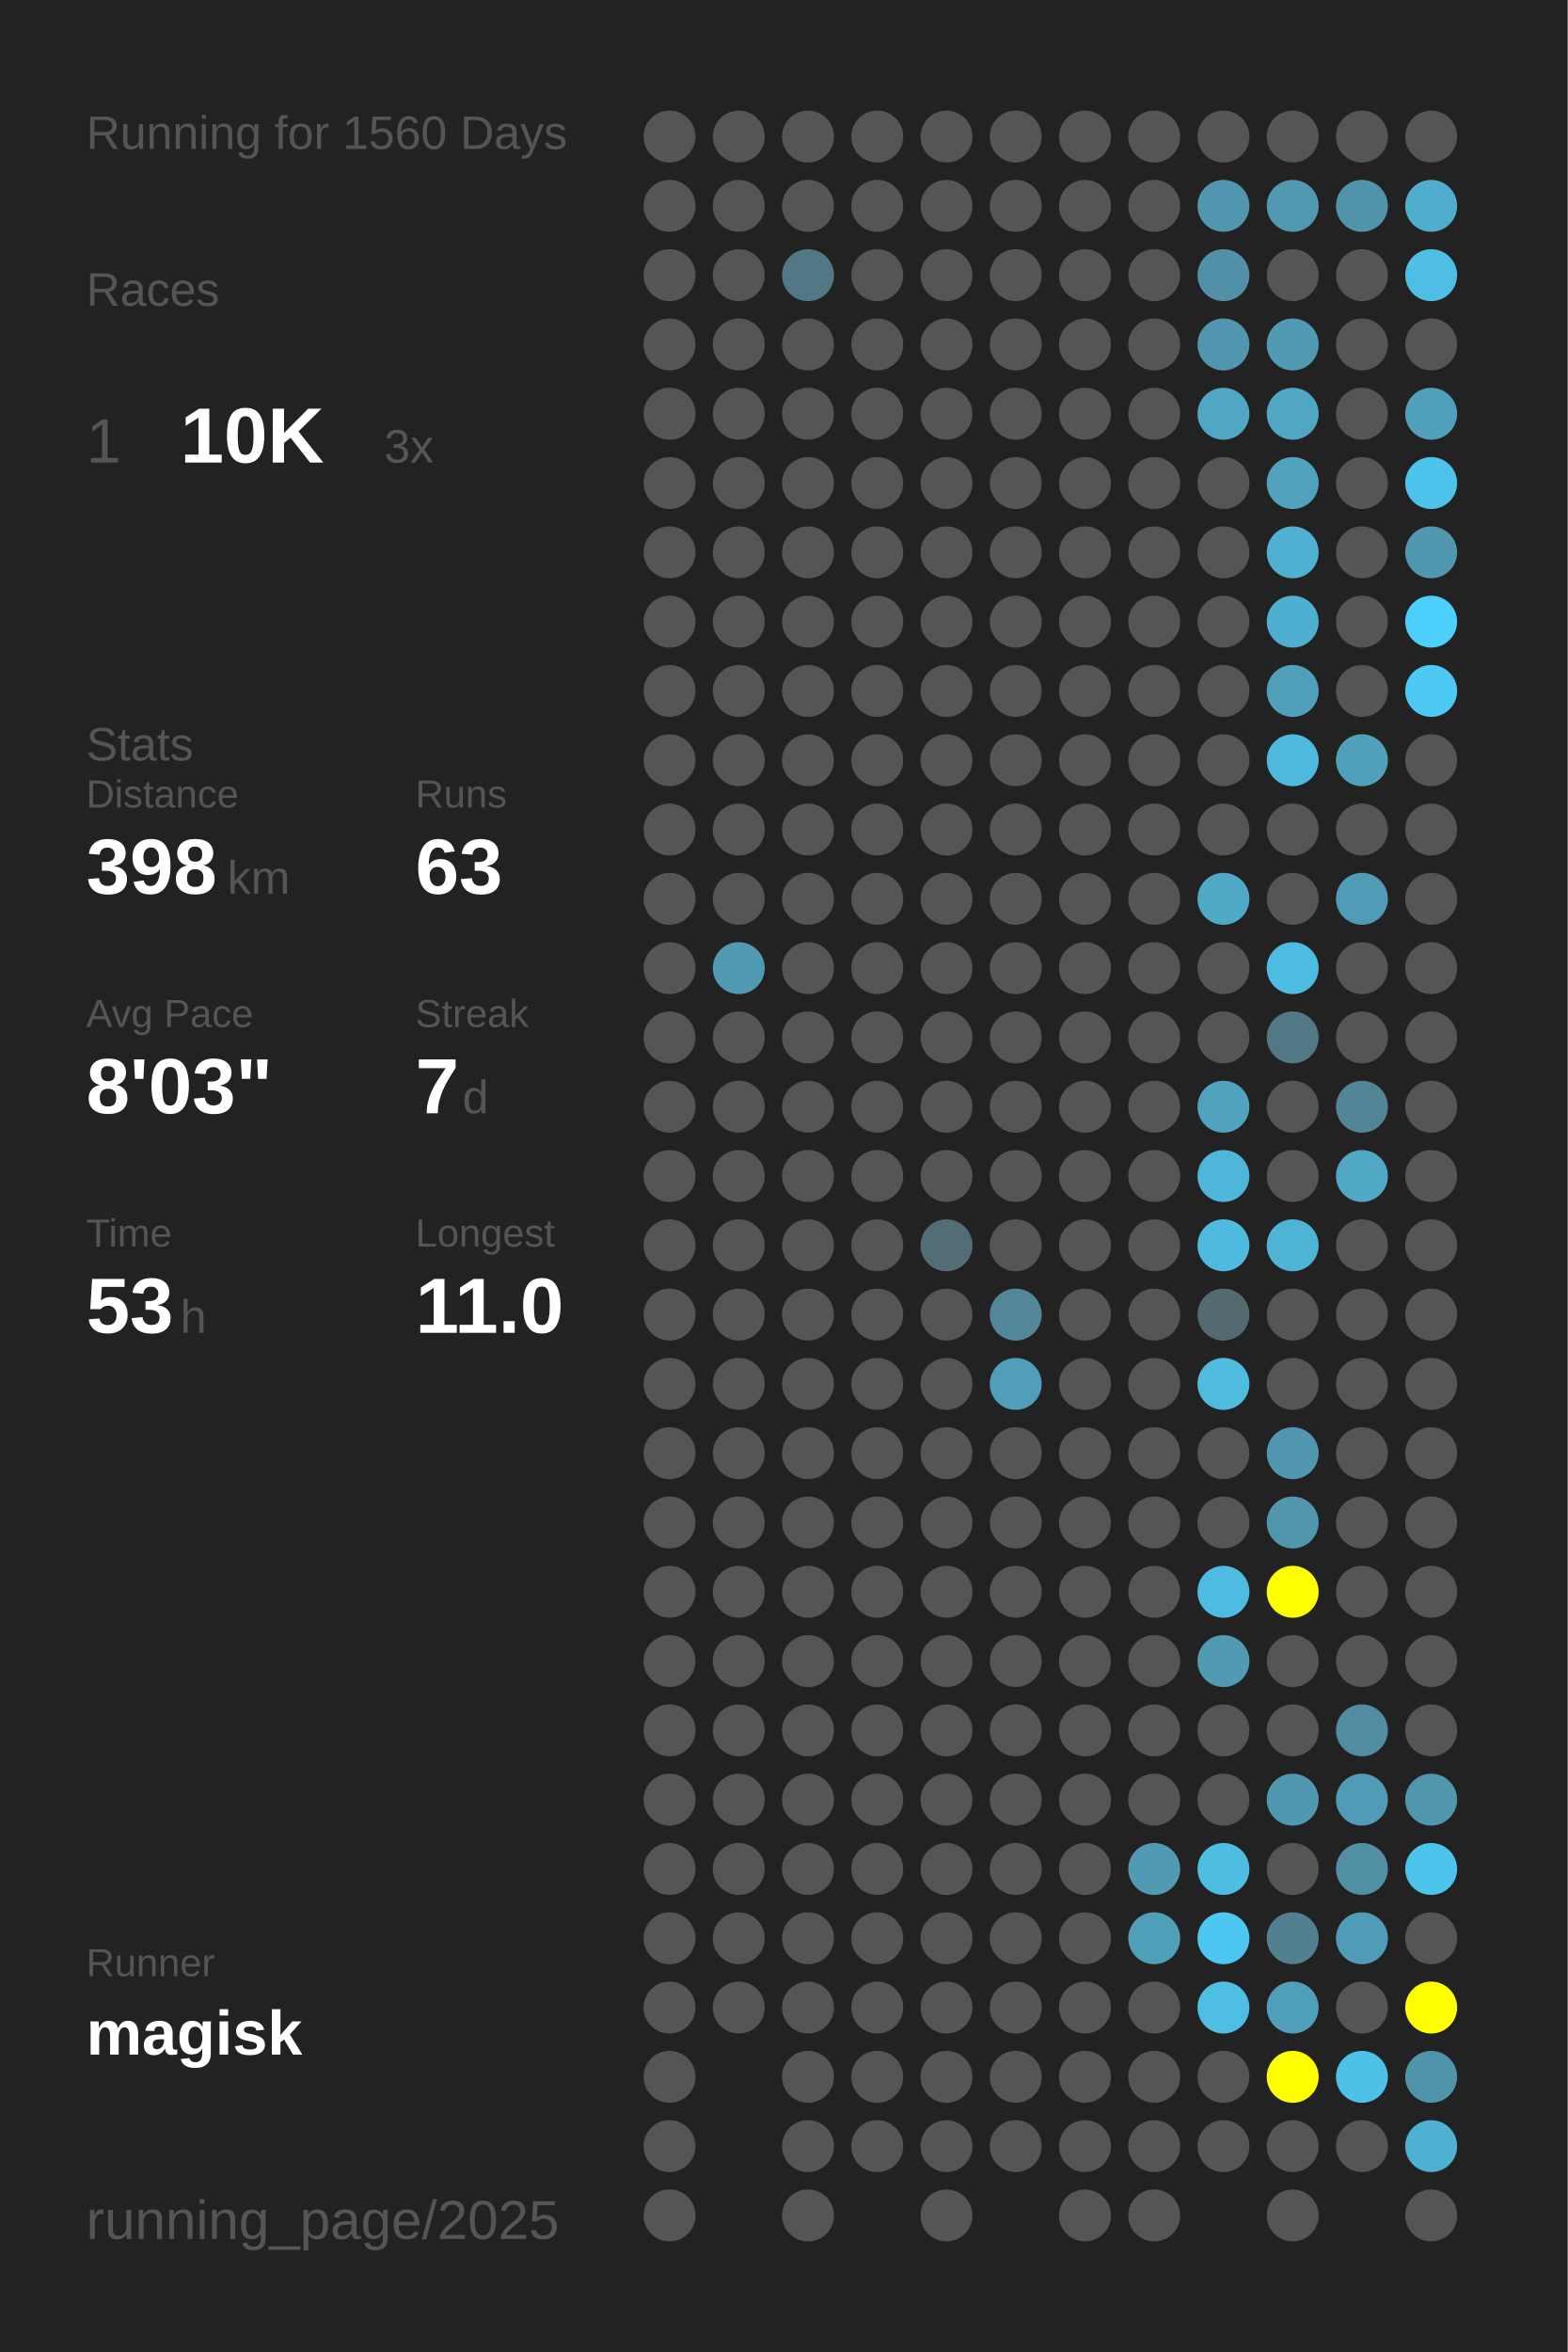
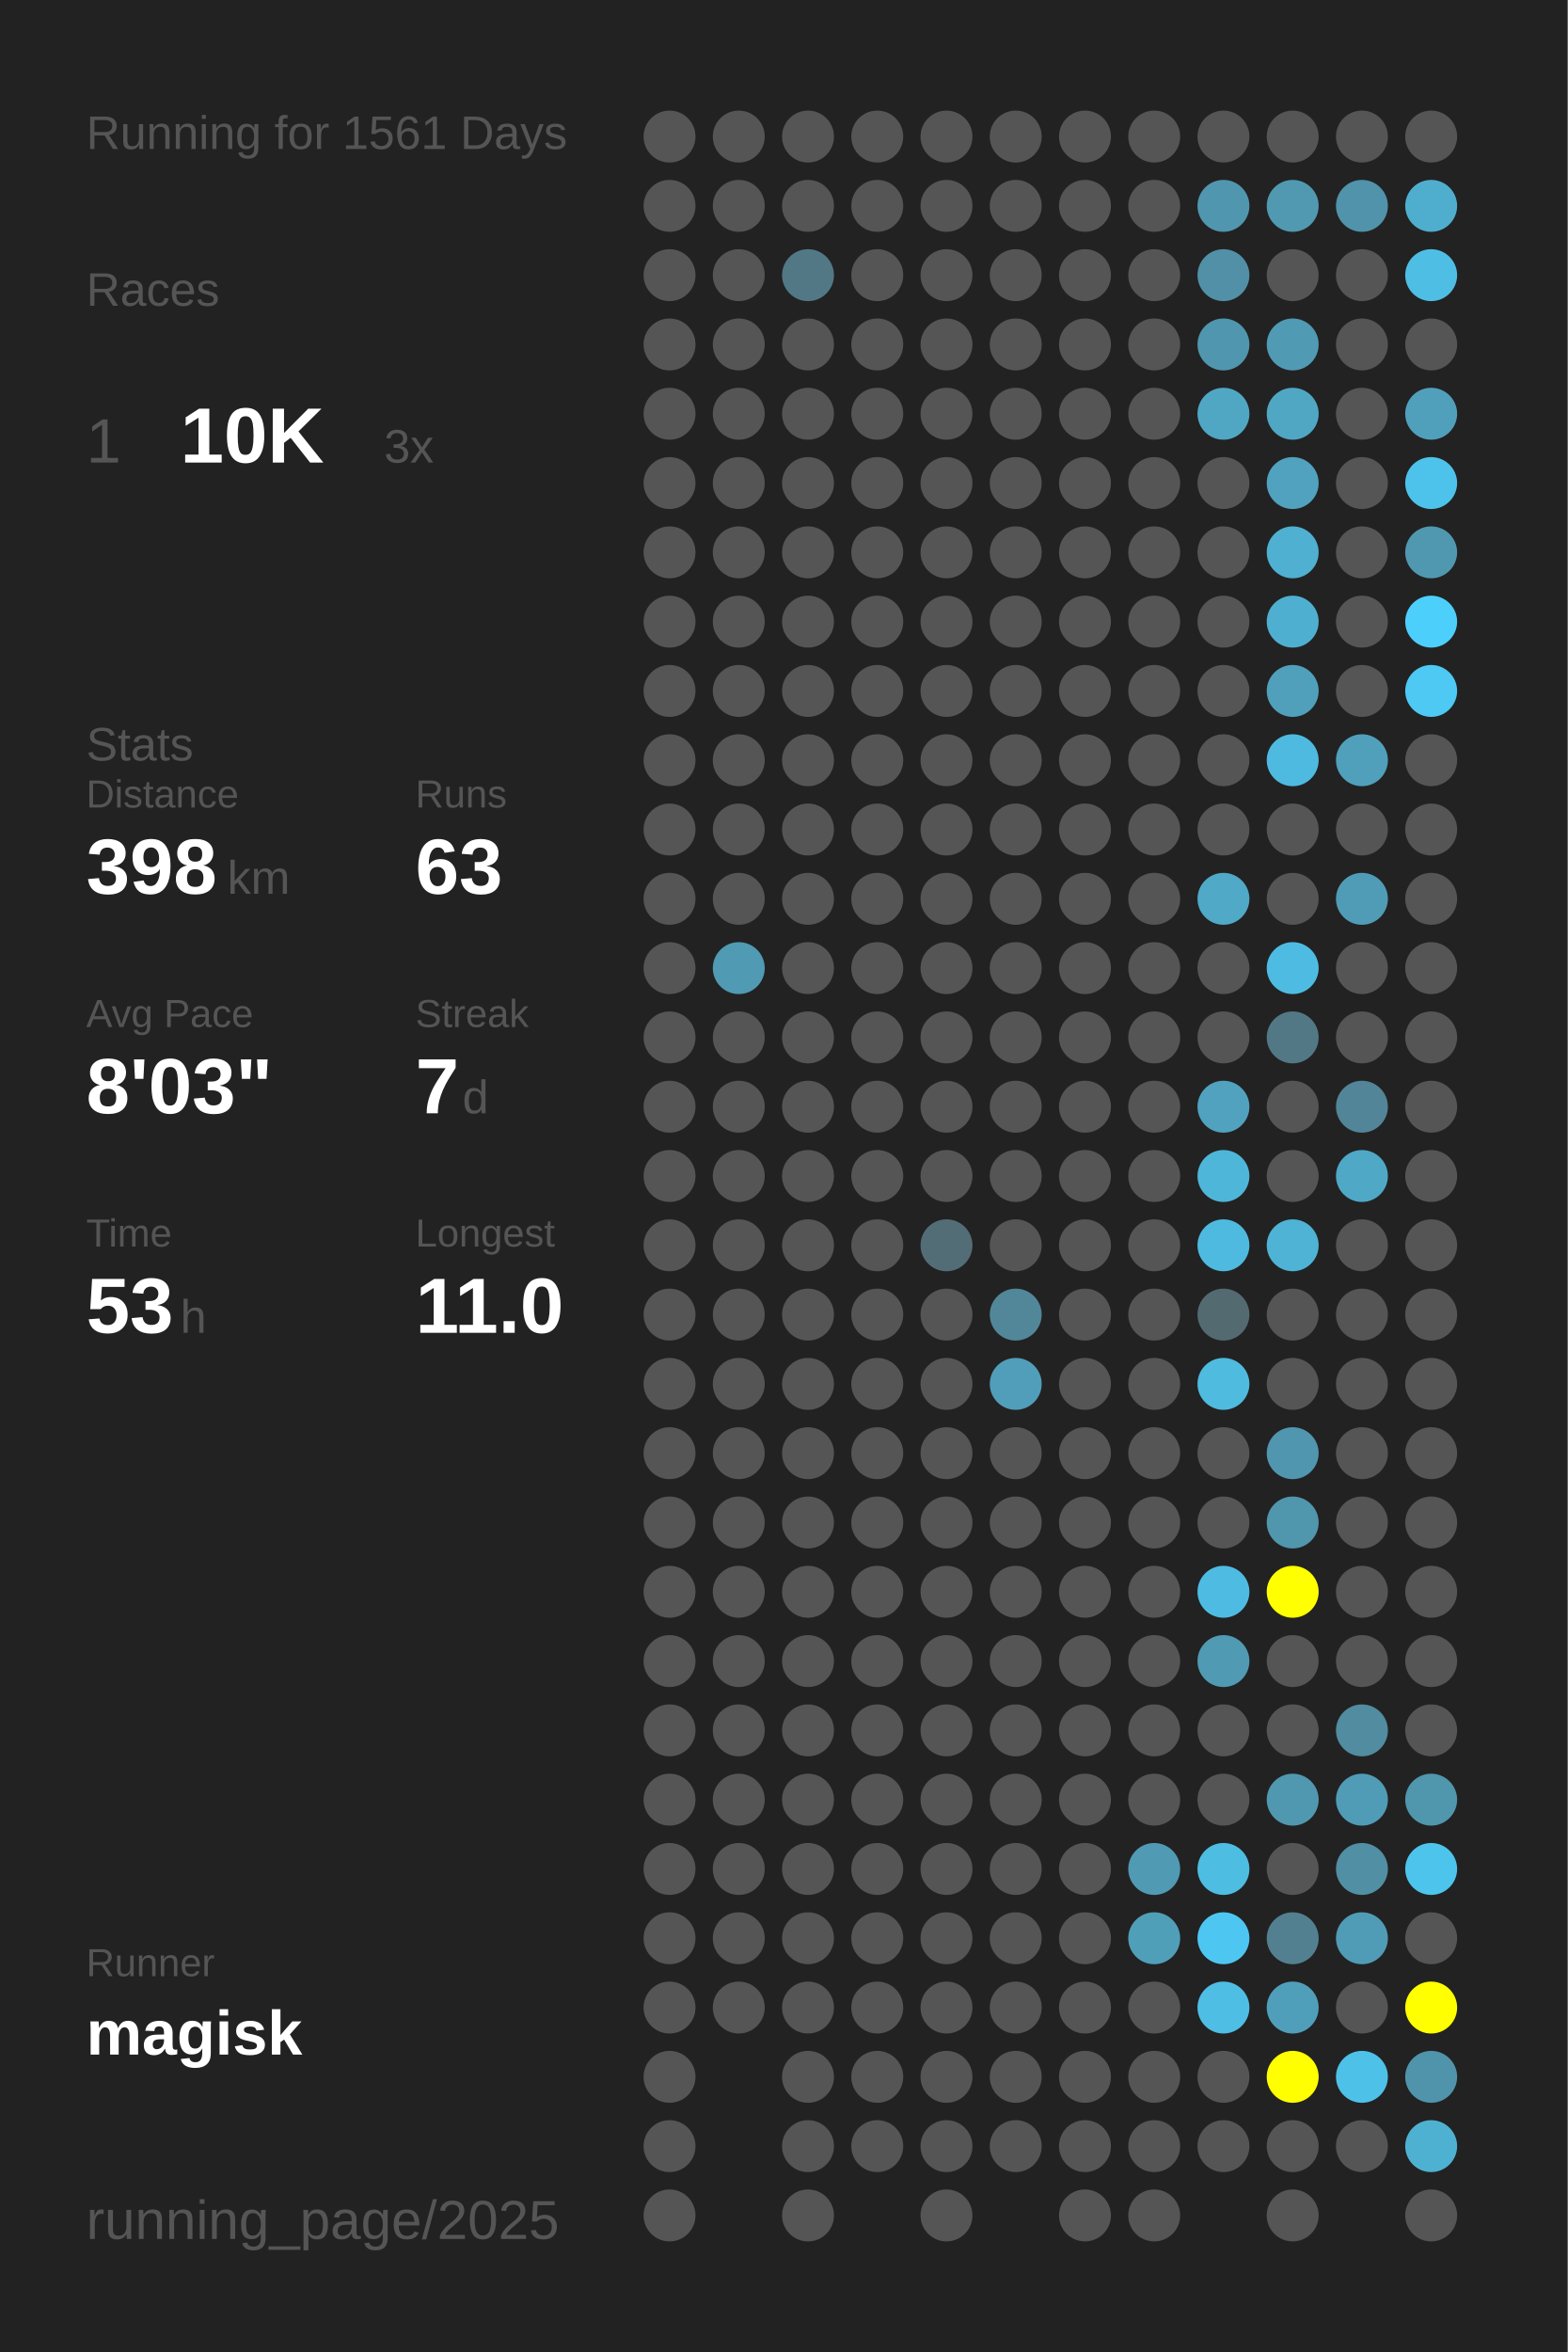
<svg xmlns="http://www.w3.org/2000/svg" baseProfile="full" height="300mm" version="1.1" viewBox="0,0,200,300" width="200mm">
  <defs />
  <rect fill="#222222" height="300" width="200" x="0" y="0" />
-   <text fill="#555555" style="font-size:6px; font-family:Arial;" x="11" y="19">Running for 1560 Days</text>
+   <text fill="#555555" style="font-size:6px; font-family:Arial;" x="11" y="19">Running for 1561 Days</text>
  <text fill="#555555" style="font-size:6px; font-family:Arial;" x="11" y="39">Races</text>
  <text fill="#555555" style="font-size:8px; font-family:Arial;" x="11" y="59">1</text>
  <text fill="#FFFFFF" style="font-size:10px; font-family:Arial; font-weight:bold;" x="23" y="59">10K</text>
  <text fill="#555555" style="font-size:6px; font-family:Arial;" x="49" y="59">3x</text>
  <text fill="#555555" style="font-size:6px; font-family:Arial;" x="11" y="97">Stats</text>
  <text fill="#555555" style="font-size:5px; font-family:Arial;" x="11" y="103">Distance</text>
  <text fill="#FFFFFF" style="font-size:10px; font-family:Arial; font-weight:bold;" x="11" y="114">398</text>
  <text fill="#555555" style="font-size:6px; font-family:Arial;" x="29" y="114">km</text>
  <text fill="#555555" style="font-size:5px; font-family:Arial;" x="53" y="103">Runs</text>
  <text fill="#FFFFFF" style="font-size:10px; font-family:Arial; font-weight:bold;" x="53" y="114">63</text>
  <text fill="#555555" style="font-size:5px; font-family:Arial;" x="11" y="131">Avg Pace</text>
  <text fill="#FFFFFF" style="font-size:10px; font-family:Arial; font-weight:bold;" x="11" y="142">8'03"</text>
  <text fill="#555555" style="font-size:5px; font-family:Arial;" x="53" y="131">Streak</text>
  <text fill="#FFFFFF" style="font-size:10px; font-family:Arial; font-weight:bold;" x="53" y="142">7</text>
  <text fill="#555555" style="font-size:6px; font-family:Arial;" x="59" y="142">d</text>
  <text fill="#555555" style="font-size:5px; font-family:Arial;" x="11" y="159">Time</text>
  <text fill="#FFFFFF" style="font-size:10px; font-family:Arial; font-weight:bold;" x="11" y="170">53</text>
  <text fill="#555555" style="font-size:6px; font-family:Arial;" x="23" y="170">h</text>
  <text fill="#555555" style="font-size:5px; font-family:Arial;" x="53" y="159">Longest</text>
  <text fill="#FFFFFF" style="font-size:10px; font-family:Arial; font-weight:bold;" x="53" y="170">11.0</text>
  <text fill="#555555" style="font-size:5px; font-family:Arial;" x="11" y="252.065">Runner</text>
  <text fill="#FFFFFF" style="font-size:8px; font-family:Arial; font-weight:bold;" x="11" y="262.065">magisk</text>
  <text fill="#555555" style="font-size:7px; font-family:Arial;" x="11" y="285.581">running_page/2025</text>
  <circle cx="85.417" cy="17.419" fill="#555555" r="3.312" />
  <circle cx="85.417" cy="26.258" fill="#555555" r="3.312" />
  <circle cx="85.417" cy="35.097" fill="#555555" r="3.312" />
  <circle cx="85.417" cy="43.935" fill="#555555" r="3.312" />
  <circle cx="85.417" cy="52.774" fill="#555555" r="3.312" />
  <circle cx="85.417" cy="61.613" fill="#555555" r="3.312" />
  <circle cx="85.417" cy="70.452" fill="#555555" r="3.312" />
  <circle cx="85.417" cy="79.29" fill="#555555" r="3.312" />
  <circle cx="85.417" cy="88.129" fill="#555555" r="3.312" />
  <circle cx="85.417" cy="96.968" fill="#555555" r="3.312" />
  <circle cx="85.417" cy="105.806" fill="#555555" r="3.312" />
  <circle cx="85.417" cy="114.645" fill="#555555" r="3.312" />
  <circle cx="85.417" cy="123.484" fill="#555555" r="3.312" />
  <circle cx="85.417" cy="132.323" fill="#555555" r="3.312" />
  <circle cx="85.417" cy="141.161" fill="#555555" r="3.312" />
  <circle cx="85.417" cy="150" fill="#555555" r="3.312" />
  <circle cx="85.417" cy="158.839" fill="#555555" r="3.312" />
  <circle cx="85.417" cy="167.677" fill="#555555" r="3.312" />
  <circle cx="85.417" cy="176.516" fill="#555555" r="3.312" />
  <circle cx="85.417" cy="185.355" fill="#555555" r="3.312" />
  <circle cx="85.417" cy="194.194" fill="#555555" r="3.312" />
  <circle cx="85.417" cy="203.032" fill="#555555" r="3.312" />
  <circle cx="85.417" cy="211.871" fill="#555555" r="3.312" />
  <circle cx="85.417" cy="220.71" fill="#555555" r="3.312" />
  <circle cx="85.417" cy="229.548" fill="#555555" r="3.312" />
  <circle cx="85.417" cy="238.387" fill="#555555" r="3.312" />
  <circle cx="85.417" cy="247.226" fill="#555555" r="3.312" />
  <circle cx="85.417" cy="256.065" fill="#555555" r="3.312" />
  <circle cx="85.417" cy="264.903" fill="#555555" r="3.312" />
  <circle cx="85.417" cy="273.742" fill="#555555" r="3.312" />
  <circle cx="85.417" cy="282.581" fill="#555555" r="3.312" />
  <circle cx="94.25" cy="17.419" fill="#555555" r="3.312" />
  <circle cx="94.25" cy="26.258" fill="#555555" r="3.312" />
  <circle cx="94.25" cy="35.097" fill="#555555" r="3.312" />
  <circle cx="94.25" cy="43.935" fill="#555555" r="3.312" />
  <circle cx="94.25" cy="52.774" fill="#555555" r="3.312" />
  <circle cx="94.25" cy="61.613" fill="#555555" r="3.312" />
  <circle cx="94.25" cy="70.452" fill="#555555" r="3.312" />
  <circle cx="94.25" cy="79.29" fill="#555555" r="3.312" />
  <circle cx="94.25" cy="88.129" fill="#555555" r="3.312" />
  <circle cx="94.25" cy="96.968" fill="#555555" r="3.312" />
  <circle cx="94.25" cy="105.806" fill="#555555" r="3.312" />
  <circle cx="94.25" cy="114.645" fill="#555555" r="3.312" />
  <circle cx="94.25" cy="123.484" fill="#509ab3" r="3.312" />
  <circle cx="94.25" cy="132.323" fill="#555555" r="3.312" />
  <circle cx="94.25" cy="141.161" fill="#555555" r="3.312" />
  <circle cx="94.25" cy="150" fill="#555555" r="3.312" />
  <circle cx="94.25" cy="158.839" fill="#555555" r="3.312" />
  <circle cx="94.25" cy="167.677" fill="#555555" r="3.312" />
  <circle cx="94.25" cy="176.516" fill="#555555" r="3.312" />
  <circle cx="94.25" cy="185.355" fill="#555555" r="3.312" />
  <circle cx="94.25" cy="194.194" fill="#555555" r="3.312" />
  <circle cx="94.25" cy="203.032" fill="#555555" r="3.312" />
  <circle cx="94.25" cy="211.871" fill="#555555" r="3.312" />
  <circle cx="94.25" cy="220.71" fill="#555555" r="3.312" />
  <circle cx="94.25" cy="229.548" fill="#555555" r="3.312" />
  <circle cx="94.25" cy="238.387" fill="#555555" r="3.312" />
  <circle cx="94.25" cy="247.226" fill="#555555" r="3.312" />
  <circle cx="94.25" cy="256.065" fill="#555555" r="3.312" />
  <circle cx="103.083" cy="17.419" fill="#555555" r="3.312" />
  <circle cx="103.083" cy="26.258" fill="#555555" r="3.312" />
  <circle cx="103.083" cy="35.097" fill="#527885" r="3.312" />
  <circle cx="103.083" cy="43.935" fill="#555555" r="3.312" />
  <circle cx="103.083" cy="52.774" fill="#555555" r="3.312" />
  <circle cx="103.083" cy="61.613" fill="#555555" r="3.312" />
  <circle cx="103.083" cy="70.452" fill="#555555" r="3.312" />
  <circle cx="103.083" cy="79.29" fill="#555555" r="3.312" />
  <circle cx="103.083" cy="88.129" fill="#555555" r="3.312" />
  <circle cx="103.083" cy="96.968" fill="#555555" r="3.312" />
  <circle cx="103.083" cy="105.806" fill="#555555" r="3.312" />
  <circle cx="103.083" cy="114.645" fill="#555555" r="3.312" />
  <circle cx="103.083" cy="123.484" fill="#555555" r="3.312" />
  <circle cx="103.083" cy="132.323" fill="#555555" r="3.312" />
  <circle cx="103.083" cy="141.161" fill="#555555" r="3.312" />
  <circle cx="103.083" cy="150" fill="#555555" r="3.312" />
  <circle cx="103.083" cy="158.839" fill="#555555" r="3.312" />
  <circle cx="103.083" cy="167.677" fill="#555555" r="3.312" />
  <circle cx="103.083" cy="176.516" fill="#555555" r="3.312" />
  <circle cx="103.083" cy="185.355" fill="#555555" r="3.312" />
  <circle cx="103.083" cy="194.194" fill="#555555" r="3.312" />
  <circle cx="103.083" cy="203.032" fill="#555555" r="3.312" />
  <circle cx="103.083" cy="211.871" fill="#555555" r="3.312" />
  <circle cx="103.083" cy="220.71" fill="#555555" r="3.312" />
  <circle cx="103.083" cy="229.548" fill="#555555" r="3.312" />
  <circle cx="103.083" cy="238.387" fill="#555555" r="3.312" />
  <circle cx="103.083" cy="247.226" fill="#555555" r="3.312" />
  <circle cx="103.083" cy="256.065" fill="#555555" r="3.312" />
  <circle cx="103.083" cy="264.903" fill="#555555" r="3.312" />
  <circle cx="103.083" cy="273.742" fill="#555555" r="3.312" />
  <circle cx="103.083" cy="282.581" fill="#555555" r="3.312" />
  <circle cx="111.917" cy="17.419" fill="#555555" r="3.312" />
  <circle cx="111.917" cy="26.258" fill="#555555" r="3.312" />
  <circle cx="111.917" cy="35.097" fill="#555555" r="3.312" />
  <circle cx="111.917" cy="43.935" fill="#555555" r="3.312" />
  <circle cx="111.917" cy="52.774" fill="#555555" r="3.312" />
  <circle cx="111.917" cy="61.613" fill="#555555" r="3.312" />
  <circle cx="111.917" cy="70.452" fill="#555555" r="3.312" />
  <circle cx="111.917" cy="79.29" fill="#555555" r="3.312" />
  <circle cx="111.917" cy="88.129" fill="#555555" r="3.312" />
  <circle cx="111.917" cy="96.968" fill="#555555" r="3.312" />
  <circle cx="111.917" cy="105.806" fill="#555555" r="3.312" />
  <circle cx="111.917" cy="114.645" fill="#555555" r="3.312" />
  <circle cx="111.917" cy="123.484" fill="#555555" r="3.312" />
  <circle cx="111.917" cy="132.323" fill="#555555" r="3.312" />
  <circle cx="111.917" cy="141.161" fill="#555555" r="3.312" />
  <circle cx="111.917" cy="150" fill="#555555" r="3.312" />
  <circle cx="111.917" cy="158.839" fill="#555555" r="3.312" />
  <circle cx="111.917" cy="167.677" fill="#555555" r="3.312" />
  <circle cx="111.917" cy="176.516" fill="#555555" r="3.312" />
  <circle cx="111.917" cy="185.355" fill="#555555" r="3.312" />
  <circle cx="111.917" cy="194.194" fill="#555555" r="3.312" />
  <circle cx="111.917" cy="203.032" fill="#555555" r="3.312" />
  <circle cx="111.917" cy="211.871" fill="#555555" r="3.312" />
  <circle cx="111.917" cy="220.71" fill="#555555" r="3.312" />
  <circle cx="111.917" cy="229.548" fill="#555555" r="3.312" />
  <circle cx="111.917" cy="238.387" fill="#555555" r="3.312" />
  <circle cx="111.917" cy="247.226" fill="#555555" r="3.312" />
  <circle cx="111.917" cy="256.065" fill="#555555" r="3.312" />
  <circle cx="111.917" cy="264.903" fill="#555555" r="3.312" />
  <circle cx="111.917" cy="273.742" fill="#555555" r="3.312" />
  <circle cx="120.75" cy="17.419" fill="#555555" r="3.312" />
  <circle cx="120.75" cy="26.258" fill="#555555" r="3.312" />
  <circle cx="120.75" cy="35.097" fill="#555555" r="3.312" />
  <circle cx="120.75" cy="43.935" fill="#555555" r="3.312" />
  <circle cx="120.75" cy="52.774" fill="#555555" r="3.312" />
  <circle cx="120.75" cy="61.613" fill="#555555" r="3.312" />
  <circle cx="120.75" cy="70.452" fill="#555555" r="3.312" />
  <circle cx="120.75" cy="79.29" fill="#555555" r="3.312" />
  <circle cx="120.75" cy="88.129" fill="#555555" r="3.312" />
  <circle cx="120.75" cy="96.968" fill="#555555" r="3.312" />
  <circle cx="120.75" cy="105.806" fill="#555555" r="3.312" />
  <circle cx="120.75" cy="114.645" fill="#555555" r="3.312" />
  <circle cx="120.75" cy="123.484" fill="#555555" r="3.312" />
  <circle cx="120.75" cy="132.323" fill="#555555" r="3.312" />
  <circle cx="120.75" cy="141.161" fill="#555555" r="3.312" />
  <circle cx="120.75" cy="150" fill="#555555" r="3.312" />
  <circle cx="120.75" cy="158.839" fill="#536d76" r="3.312" />
  <circle cx="120.75" cy="167.677" fill="#555555" r="3.312" />
  <circle cx="120.75" cy="176.516" fill="#555555" r="3.312" />
  <circle cx="120.75" cy="185.355" fill="#555555" r="3.312" />
  <circle cx="120.75" cy="194.194" fill="#555555" r="3.312" />
  <circle cx="120.75" cy="203.032" fill="#555555" r="3.312" />
  <circle cx="120.75" cy="211.871" fill="#555555" r="3.312" />
  <circle cx="120.75" cy="220.71" fill="#555555" r="3.312" />
  <circle cx="120.75" cy="229.548" fill="#555555" r="3.312" />
  <circle cx="120.75" cy="238.387" fill="#555555" r="3.312" />
  <circle cx="120.75" cy="247.226" fill="#555555" r="3.312" />
  <circle cx="120.75" cy="256.065" fill="#555555" r="3.312" />
  <circle cx="120.75" cy="264.903" fill="#555555" r="3.312" />
  <circle cx="120.75" cy="273.742" fill="#555555" r="3.312" />
  <circle cx="120.75" cy="282.581" fill="#555555" r="3.312" />
  <circle cx="129.583" cy="17.419" fill="#555555" r="3.312" />
  <circle cx="129.583" cy="26.258" fill="#555555" r="3.312" />
  <circle cx="129.583" cy="35.097" fill="#555555" r="3.312" />
  <circle cx="129.583" cy="43.935" fill="#555555" r="3.312" />
  <circle cx="129.583" cy="52.774" fill="#555555" r="3.312" />
  <circle cx="129.583" cy="61.613" fill="#555555" r="3.312" />
  <circle cx="129.583" cy="70.452" fill="#555555" r="3.312" />
  <circle cx="129.583" cy="79.29" fill="#555555" r="3.312" />
  <circle cx="129.583" cy="88.129" fill="#555555" r="3.312" />
  <circle cx="129.583" cy="96.968" fill="#555555" r="3.312" />
  <circle cx="129.583" cy="105.806" fill="#555555" r="3.312" />
  <circle cx="129.583" cy="114.645" fill="#555555" r="3.312" />
  <circle cx="129.583" cy="123.484" fill="#555555" r="3.312" />
  <circle cx="129.583" cy="132.323" fill="#555555" r="3.312" />
  <circle cx="129.583" cy="141.161" fill="#555555" r="3.312" />
  <circle cx="129.583" cy="150" fill="#555555" r="3.312" />
  <circle cx="129.583" cy="158.839" fill="#555555" r="3.312" />
  <circle cx="129.583" cy="167.677" fill="#518799" r="3.312" />
  <circle cx="129.583" cy="176.516" fill="#509eb9" r="3.312" />
  <circle cx="129.583" cy="185.355" fill="#555555" r="3.312" />
  <circle cx="129.583" cy="194.194" fill="#555555" r="3.312" />
  <circle cx="129.583" cy="203.032" fill="#555555" r="3.312" />
  <circle cx="129.583" cy="211.871" fill="#555555" r="3.312" />
  <circle cx="129.583" cy="220.71" fill="#555555" r="3.312" />
  <circle cx="129.583" cy="229.548" fill="#555555" r="3.312" />
  <circle cx="129.583" cy="238.387" fill="#555555" r="3.312" />
  <circle cx="129.583" cy="247.226" fill="#555555" r="3.312" />
  <circle cx="129.583" cy="256.065" fill="#555555" r="3.312" />
  <circle cx="129.583" cy="264.903" fill="#555555" r="3.312" />
  <circle cx="129.583" cy="273.742" fill="#555555" r="3.312" />
  <circle cx="138.417" cy="17.419" fill="#555555" r="3.312" />
  <circle cx="138.417" cy="26.258" fill="#555555" r="3.312" />
  <circle cx="138.417" cy="35.097" fill="#555555" r="3.312" />
  <circle cx="138.417" cy="43.935" fill="#555555" r="3.312" />
  <circle cx="138.417" cy="52.774" fill="#555555" r="3.312" />
  <circle cx="138.417" cy="61.613" fill="#555555" r="3.312" />
  <circle cx="138.417" cy="70.452" fill="#555555" r="3.312" />
  <circle cx="138.417" cy="79.29" fill="#555555" r="3.312" />
  <circle cx="138.417" cy="88.129" fill="#555555" r="3.312" />
  <circle cx="138.417" cy="96.968" fill="#555555" r="3.312" />
  <circle cx="138.417" cy="105.806" fill="#555555" r="3.312" />
  <circle cx="138.417" cy="114.645" fill="#555555" r="3.312" />
  <circle cx="138.417" cy="123.484" fill="#555555" r="3.312" />
  <circle cx="138.417" cy="132.323" fill="#555555" r="3.312" />
  <circle cx="138.417" cy="141.161" fill="#555555" r="3.312" />
  <circle cx="138.417" cy="150" fill="#555555" r="3.312" />
  <circle cx="138.417" cy="158.839" fill="#555555" r="3.312" />
  <circle cx="138.417" cy="167.677" fill="#555555" r="3.312" />
  <circle cx="138.417" cy="176.516" fill="#555555" r="3.312" />
  <circle cx="138.417" cy="185.355" fill="#555555" r="3.312" />
  <circle cx="138.417" cy="194.194" fill="#555555" r="3.312" />
  <circle cx="138.417" cy="203.032" fill="#555555" r="3.312" />
  <circle cx="138.417" cy="211.871" fill="#555555" r="3.312" />
  <circle cx="138.417" cy="220.71" fill="#555555" r="3.312" />
  <circle cx="138.417" cy="229.548" fill="#555555" r="3.312" />
  <circle cx="138.417" cy="238.387" fill="#555555" r="3.312" />
  <circle cx="138.417" cy="247.226" fill="#555555" r="3.312" />
  <circle cx="138.417" cy="256.065" fill="#555555" r="3.312" />
  <circle cx="138.417" cy="264.903" fill="#555555" r="3.312" />
  <circle cx="138.417" cy="273.742" fill="#555555" r="3.312" />
  <circle cx="138.417" cy="282.581" fill="#555555" r="3.312" />
  <circle cx="147.25" cy="17.419" fill="#555555" r="3.312" />
  <circle cx="147.25" cy="26.258" fill="#555555" r="3.312" />
  <circle cx="147.25" cy="35.097" fill="#555555" r="3.312" />
  <circle cx="147.25" cy="43.935" fill="#555555" r="3.312" />
  <circle cx="147.25" cy="52.774" fill="#555555" r="3.312" />
  <circle cx="147.25" cy="61.613" fill="#555555" r="3.312" />
  <circle cx="147.25" cy="70.452" fill="#555555" r="3.312" />
  <circle cx="147.25" cy="79.29" fill="#555555" r="3.312" />
  <circle cx="147.25" cy="88.129" fill="#555555" r="3.312" />
  <circle cx="147.25" cy="96.968" fill="#555555" r="3.312" />
  <circle cx="147.25" cy="105.806" fill="#555555" r="3.312" />
  <circle cx="147.25" cy="114.645" fill="#555555" r="3.312" />
  <circle cx="147.25" cy="123.484" fill="#555555" r="3.312" />
  <circle cx="147.25" cy="132.323" fill="#555555" r="3.312" />
  <circle cx="147.25" cy="141.161" fill="#555555" r="3.312" />
  <circle cx="147.25" cy="150" fill="#555555" r="3.312" />
  <circle cx="147.25" cy="158.839" fill="#555555" r="3.312" />
  <circle cx="147.25" cy="167.677" fill="#555555" r="3.312" />
  <circle cx="147.25" cy="176.516" fill="#555555" r="3.312" />
  <circle cx="147.25" cy="185.355" fill="#555555" r="3.312" />
  <circle cx="147.25" cy="194.194" fill="#555555" r="3.312" />
  <circle cx="147.25" cy="203.032" fill="#555555" r="3.312" />
  <circle cx="147.25" cy="211.871" fill="#555555" r="3.312" />
  <circle cx="147.25" cy="220.71" fill="#555555" r="3.312" />
  <circle cx="147.25" cy="229.548" fill="#555555" r="3.312" />
  <circle cx="147.25" cy="238.387" fill="#509ab3" r="3.312" />
  <circle cx="147.25" cy="247.226" fill="#509fb9" r="3.312" />
  <circle cx="147.25" cy="256.065" fill="#555555" r="3.312" />
  <circle cx="147.25" cy="264.903" fill="#555555" r="3.312" />
  <circle cx="147.25" cy="273.742" fill="#555555" r="3.312" />
  <circle cx="147.25" cy="282.581" fill="#555555" r="3.312" />
  <circle cx="156.083" cy="17.419" fill="#555555" r="3.312" />
  <circle cx="156.083" cy="26.258" fill="#5096ae" r="3.312" />
  <circle cx="156.083" cy="35.097" fill="#5190a6" r="3.312" />
  <circle cx="156.083" cy="43.935" fill="#5096ae" r="3.312" />
  <circle cx="156.083" cy="52.774" fill="#4fa7c4" r="3.312" />
  <circle cx="156.083" cy="61.613" fill="#555555" r="3.312" />
  <circle cx="156.083" cy="70.452" fill="#555555" r="3.312" />
  <circle cx="156.083" cy="79.29" fill="#555555" r="3.312" />
  <circle cx="156.083" cy="88.129" fill="#555555" r="3.312" />
  <circle cx="156.083" cy="96.968" fill="#555555" r="3.312" />
  <circle cx="156.083" cy="105.806" fill="#555555" r="3.312" />
  <circle cx="156.083" cy="114.645" fill="#4fa9c7" r="3.312" />
  <circle cx="156.083" cy="123.484" fill="#555555" r="3.312" />
  <circle cx="156.083" cy="132.323" fill="#555555" r="3.312" />
  <circle cx="156.083" cy="141.161" fill="#50a2be" r="3.312" />
  <circle cx="156.083" cy="150" fill="#4eb6d9" r="3.312" />
  <circle cx="156.083" cy="158.839" fill="#4ebadf" r="3.312" />
  <circle cx="156.083" cy="167.677" fill="#536a71" r="3.312" />
  <circle cx="156.083" cy="176.516" fill="#4ebbdf" r="3.312" />
  <circle cx="156.083" cy="185.355" fill="#555555" r="3.312" />
  <circle cx="156.083" cy="194.194" fill="#555555" r="3.312" />
  <circle cx="156.083" cy="203.032" fill="#4ebce2" r="3.312" />
  <circle cx="156.083" cy="211.871" fill="#509ab3" r="3.312" />
  <circle cx="156.083" cy="220.71" fill="#555555" r="3.312" />
  <circle cx="156.083" cy="229.548" fill="#555555" r="3.312" />
  <circle cx="156.083" cy="238.387" fill="#4ebde2" r="3.312" />
  <circle cx="156.083" cy="247.226" fill="#4dc7f1" r="3.312" />
  <circle cx="156.083" cy="256.065" fill="#4ebee4" r="3.312" />
  <circle cx="156.083" cy="264.903" fill="#555555" r="3.312" />
  <circle cx="156.083" cy="273.742" fill="#555555" r="3.312" />
  <circle cx="164.917" cy="17.419" fill="#555555" r="3.312" />
  <circle cx="164.917" cy="26.258" fill="#5099b1" r="3.312" />
  <circle cx="164.917" cy="35.097" fill="#555555" r="3.312" />
  <circle cx="164.917" cy="43.935" fill="#509ab4" r="3.312" />
  <circle cx="164.917" cy="52.774" fill="#4fa7c4" r="3.312" />
  <circle cx="164.917" cy="61.613" fill="#50a2be" r="3.312" />
  <circle cx="164.917" cy="70.452" fill="#4fb0d1" r="3.312" />
  <circle cx="164.917" cy="79.29" fill="#4fafd0" r="3.312" />
  <circle cx="164.917" cy="88.129" fill="#50a0bb" r="3.312" />
  <circle cx="164.917" cy="96.968" fill="#4ebadf" r="3.312" />
  <circle cx="164.917" cy="105.806" fill="#555555" r="3.312" />
  <circle cx="164.917" cy="114.645" fill="#555555" r="3.312" />
  <circle cx="164.917" cy="123.484" fill="#4ebce2" r="3.312" />
  <circle cx="164.917" cy="132.323" fill="#527885" r="3.312" />
  <circle cx="164.917" cy="141.161" fill="#555555" r="3.312" />
  <circle cx="164.917" cy="150" fill="#555555" r="3.312" />
  <circle cx="164.917" cy="158.839" fill="#4eb3d5" r="3.312" />
  <circle cx="164.917" cy="167.677" fill="#555555" r="3.312" />
  <circle cx="164.917" cy="176.516" fill="#555555" r="3.312" />
  <circle cx="164.917" cy="185.355" fill="#5096ae" r="3.312" />
  <circle cx="164.917" cy="194.194" fill="#5096ad" r="3.312" />
  <circle cx="164.917" cy="203.032" fill="#FFFF00" r="3.312" />
  <circle cx="164.917" cy="211.871" fill="#555555" r="3.312" />
  <circle cx="164.917" cy="220.71" fill="#555555" r="3.312" />
  <circle cx="164.917" cy="229.548" fill="#5098b0" r="3.312" />
  <circle cx="164.917" cy="238.387" fill="#555555" r="3.312" />
  <circle cx="164.917" cy="247.226" fill="#528090" r="3.312" />
  <circle cx="164.917" cy="256.065" fill="#509fba" r="3.312" />
  <circle cx="164.917" cy="264.903" fill="#FFFF00" r="3.312" />
  <circle cx="164.917" cy="273.742" fill="#555555" r="3.312" />
  <circle cx="164.917" cy="282.581" fill="#555555" r="3.312" />
  <circle cx="173.75" cy="17.419" fill="#555555" r="3.312" />
  <circle cx="173.75" cy="26.258" fill="#5093aa" r="3.312" />
  <circle cx="173.75" cy="35.097" fill="#555555" r="3.312" />
  <circle cx="173.75" cy="43.935" fill="#555555" r="3.312" />
  <circle cx="173.75" cy="52.774" fill="#555555" r="3.312" />
  <circle cx="173.75" cy="61.613" fill="#555555" r="3.312" />
  <circle cx="173.75" cy="70.452" fill="#555555" r="3.312" />
  <circle cx="173.75" cy="79.29" fill="#555555" r="3.312" />
  <circle cx="173.75" cy="88.129" fill="#555555" r="3.312" />
  <circle cx="173.75" cy="96.968" fill="#50a0bb" r="3.312" />
  <circle cx="173.75" cy="105.806" fill="#555555" r="3.312" />
  <circle cx="173.75" cy="114.645" fill="#509cb6" r="3.312" />
  <circle cx="173.75" cy="123.484" fill="#555555" r="3.312" />
  <circle cx="173.75" cy="132.323" fill="#555555" r="3.312" />
  <circle cx="173.75" cy="141.161" fill="#518597" r="3.312" />
  <circle cx="173.75" cy="150" fill="#4fa8c6" r="3.312" />
  <circle cx="173.75" cy="158.839" fill="#555555" r="3.312" />
  <circle cx="173.75" cy="167.677" fill="#555555" r="3.312" />
  <circle cx="173.75" cy="176.516" fill="#555555" r="3.312" />
  <circle cx="173.75" cy="185.355" fill="#555555" r="3.312" />
  <circle cx="173.75" cy="194.194" fill="#555555" r="3.312" />
  <circle cx="173.75" cy="203.032" fill="#555555" r="3.312" />
  <circle cx="173.75" cy="211.871" fill="#555555" r="3.312" />
  <circle cx="173.75" cy="220.71" fill="#518ca0" r="3.312" />
  <circle cx="173.75" cy="229.548" fill="#509cb6" r="3.312" />
  <circle cx="173.75" cy="238.387" fill="#518fa4" r="3.312" />
  <circle cx="173.75" cy="247.226" fill="#509cb6" r="3.312" />
  <circle cx="173.75" cy="256.065" fill="#555555" r="3.312" />
  <circle cx="173.75" cy="264.903" fill="#4ec1e9" r="3.312" />
  <circle cx="173.75" cy="273.742" fill="#555555" r="3.312" />
  <circle cx="182.583" cy="17.419" fill="#555555" r="3.312" />
  <circle cx="182.583" cy="26.258" fill="#4faece" r="3.312" />
  <circle cx="182.583" cy="35.097" fill="#4ebee4" r="3.312" />
  <circle cx="182.583" cy="43.935" fill="#555555" r="3.312" />
  <circle cx="182.583" cy="52.774" fill="#50a0bc" r="3.312" />
  <circle cx="182.583" cy="61.613" fill="#4dc3eb" r="3.312" />
  <circle cx="182.583" cy="70.452" fill="#5098b0" r="3.312" />
  <circle cx="182.583" cy="79.29" fill="#4dcffc" r="3.312" />
  <circle cx="182.583" cy="88.129" fill="#4dc9f3" r="3.312" />
  <circle cx="182.583" cy="96.968" fill="#555555" r="3.312" />
  <circle cx="182.583" cy="105.806" fill="#555555" r="3.312" />
  <circle cx="182.583" cy="114.645" fill="#555555" r="3.312" />
  <circle cx="182.583" cy="123.484" fill="#555555" r="3.312" />
  <circle cx="182.583" cy="132.323" fill="#555555" r="3.312" />
  <circle cx="182.583" cy="141.161" fill="#555555" r="3.312" />
  <circle cx="182.583" cy="150" fill="#555555" r="3.312" />
  <circle cx="182.583" cy="158.839" fill="#555555" r="3.312" />
  <circle cx="182.583" cy="167.677" fill="#555555" r="3.312" />
  <circle cx="182.583" cy="176.516" fill="#555555" r="3.312" />
  <circle cx="182.583" cy="185.355" fill="#555555" r="3.312" />
  <circle cx="182.583" cy="194.194" fill="#555555" r="3.312" />
  <circle cx="182.583" cy="203.032" fill="#555555" r="3.312" />
  <circle cx="182.583" cy="211.871" fill="#555555" r="3.312" />
  <circle cx="182.583" cy="220.71" fill="#555555" r="3.312" />
  <circle cx="182.583" cy="229.548" fill="#5096ad" r="3.312" />
  <circle cx="182.583" cy="238.387" fill="#4dc4ec" r="3.312" />
  <circle cx="182.583" cy="247.226" fill="#555555" r="3.312" />
  <circle cx="182.583" cy="256.065" fill="#FFFF00" r="3.312" />
  <circle cx="182.583" cy="264.903" fill="#5094ab" r="3.312" />
  <circle cx="182.583" cy="273.742" fill="#4fb1d2" r="3.312" />
  <circle cx="182.583" cy="282.581" fill="#555555" r="3.312" />
</svg>
